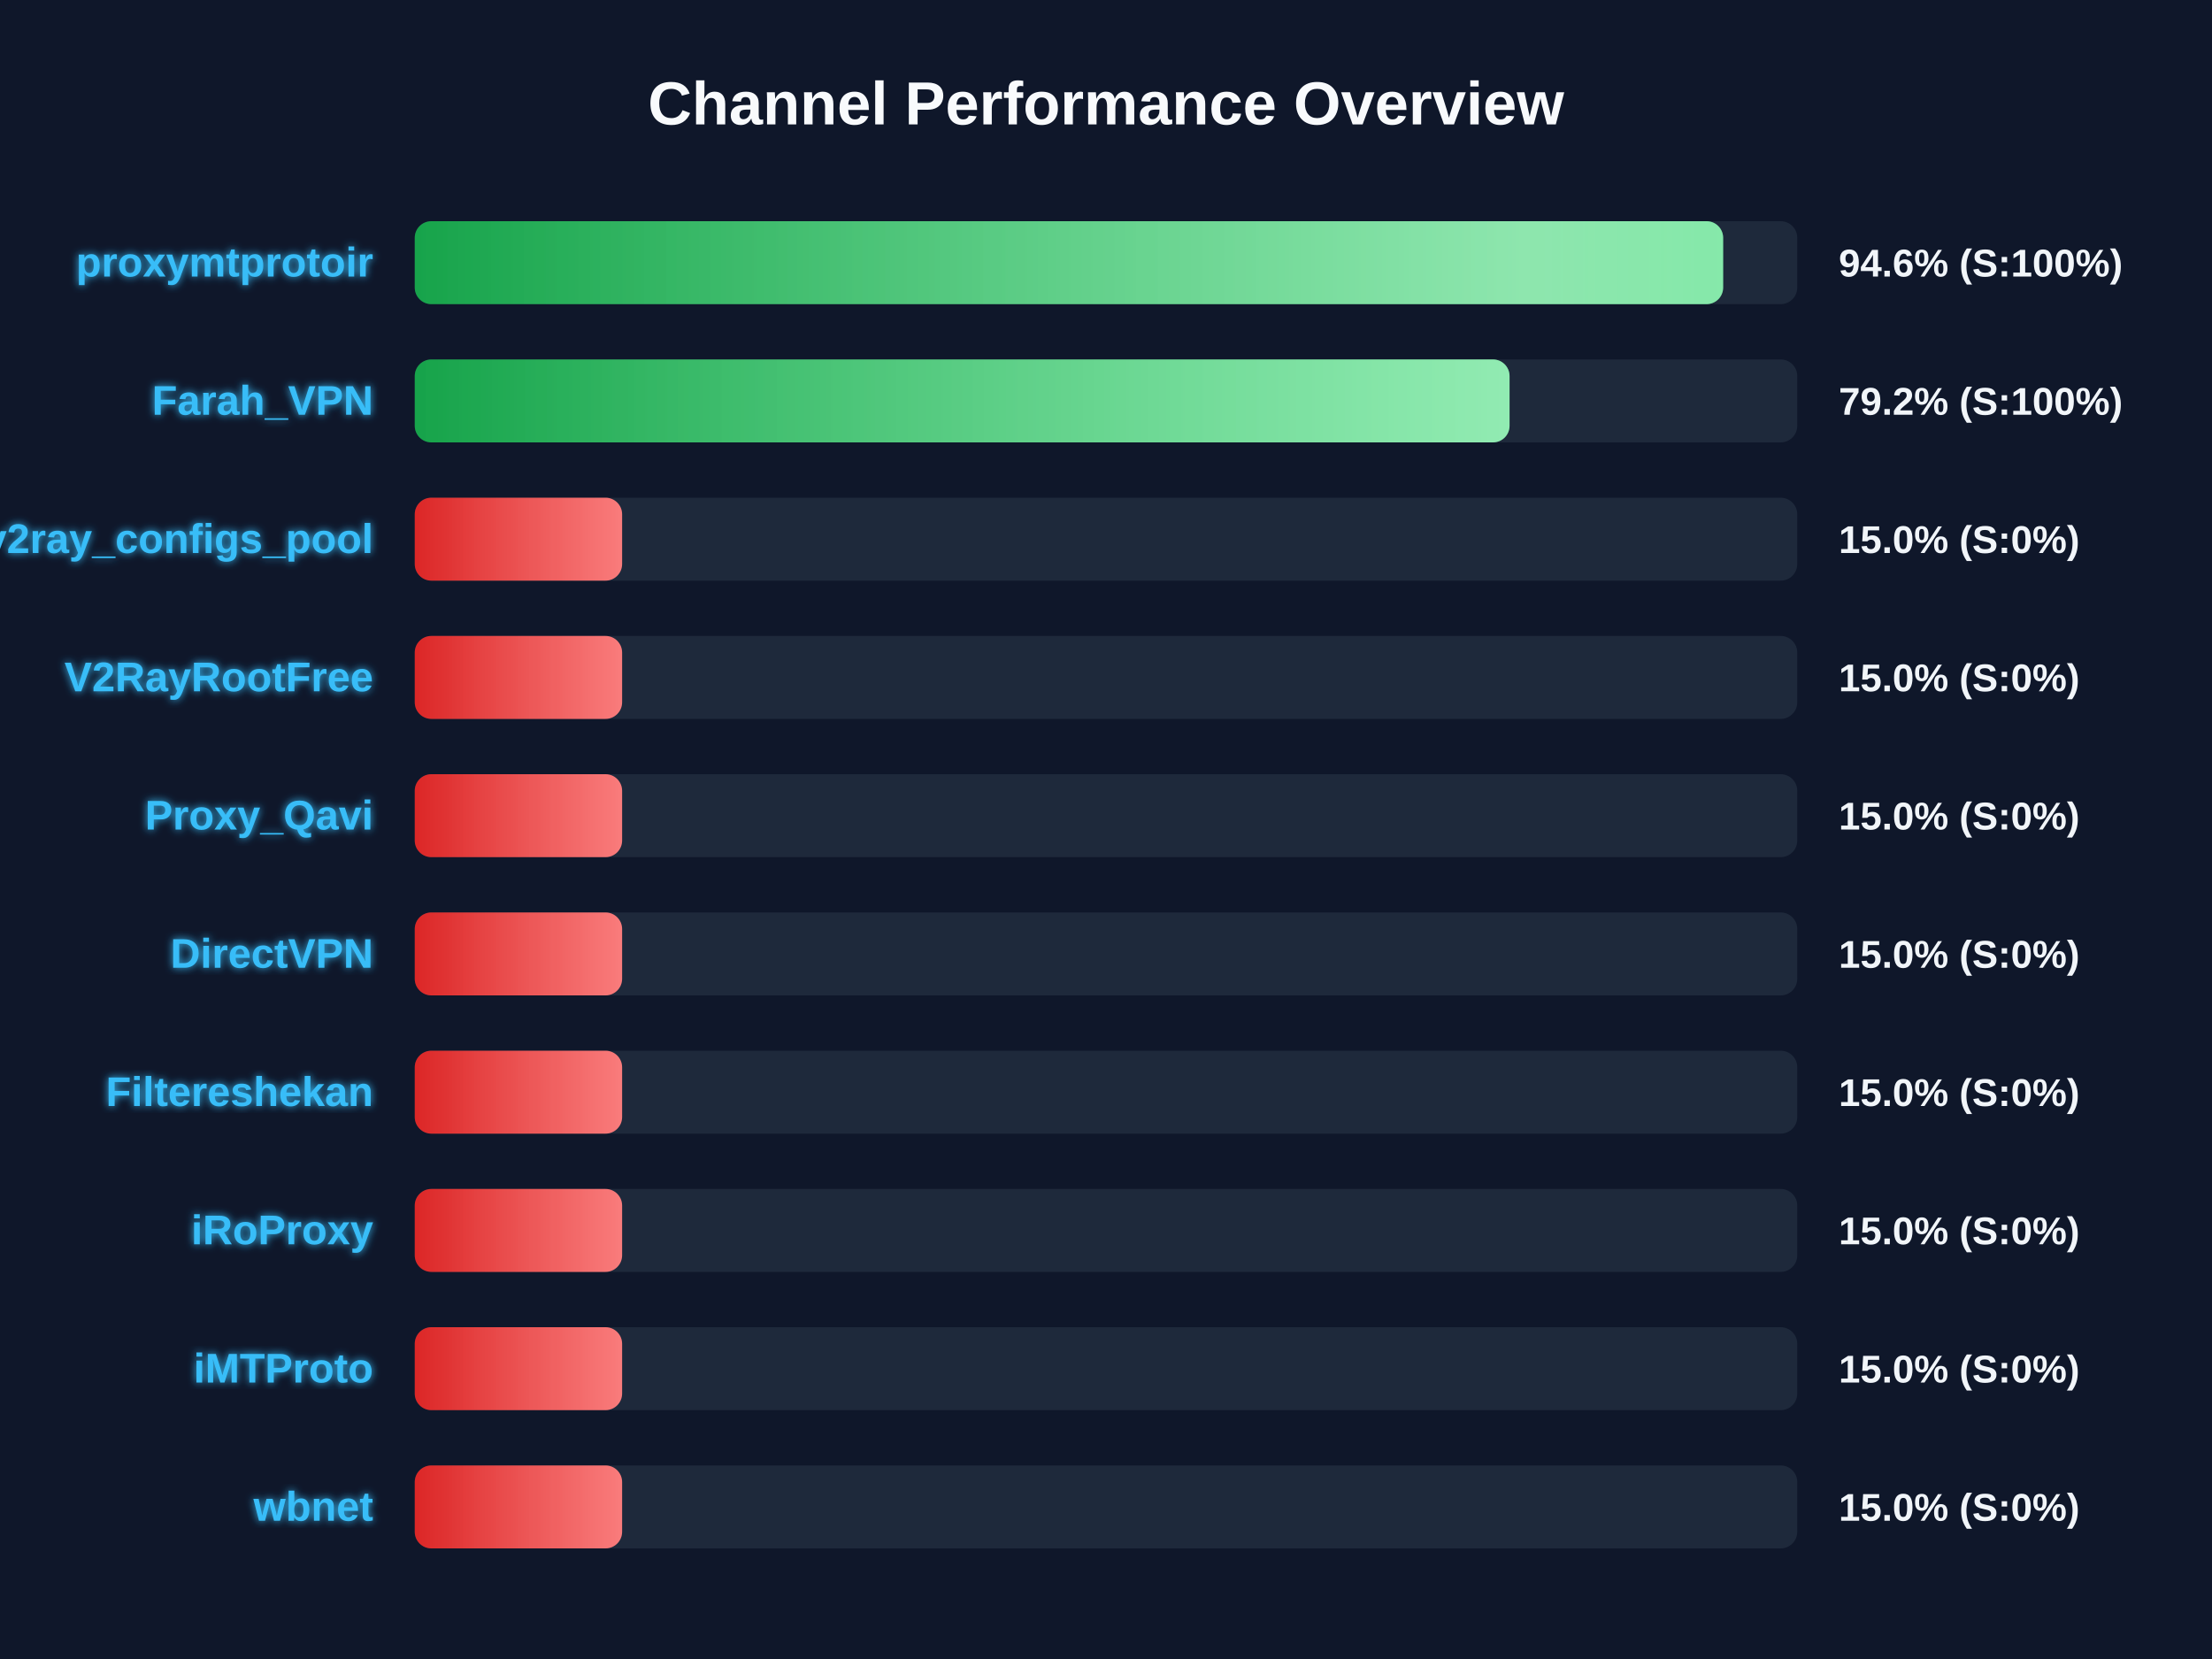
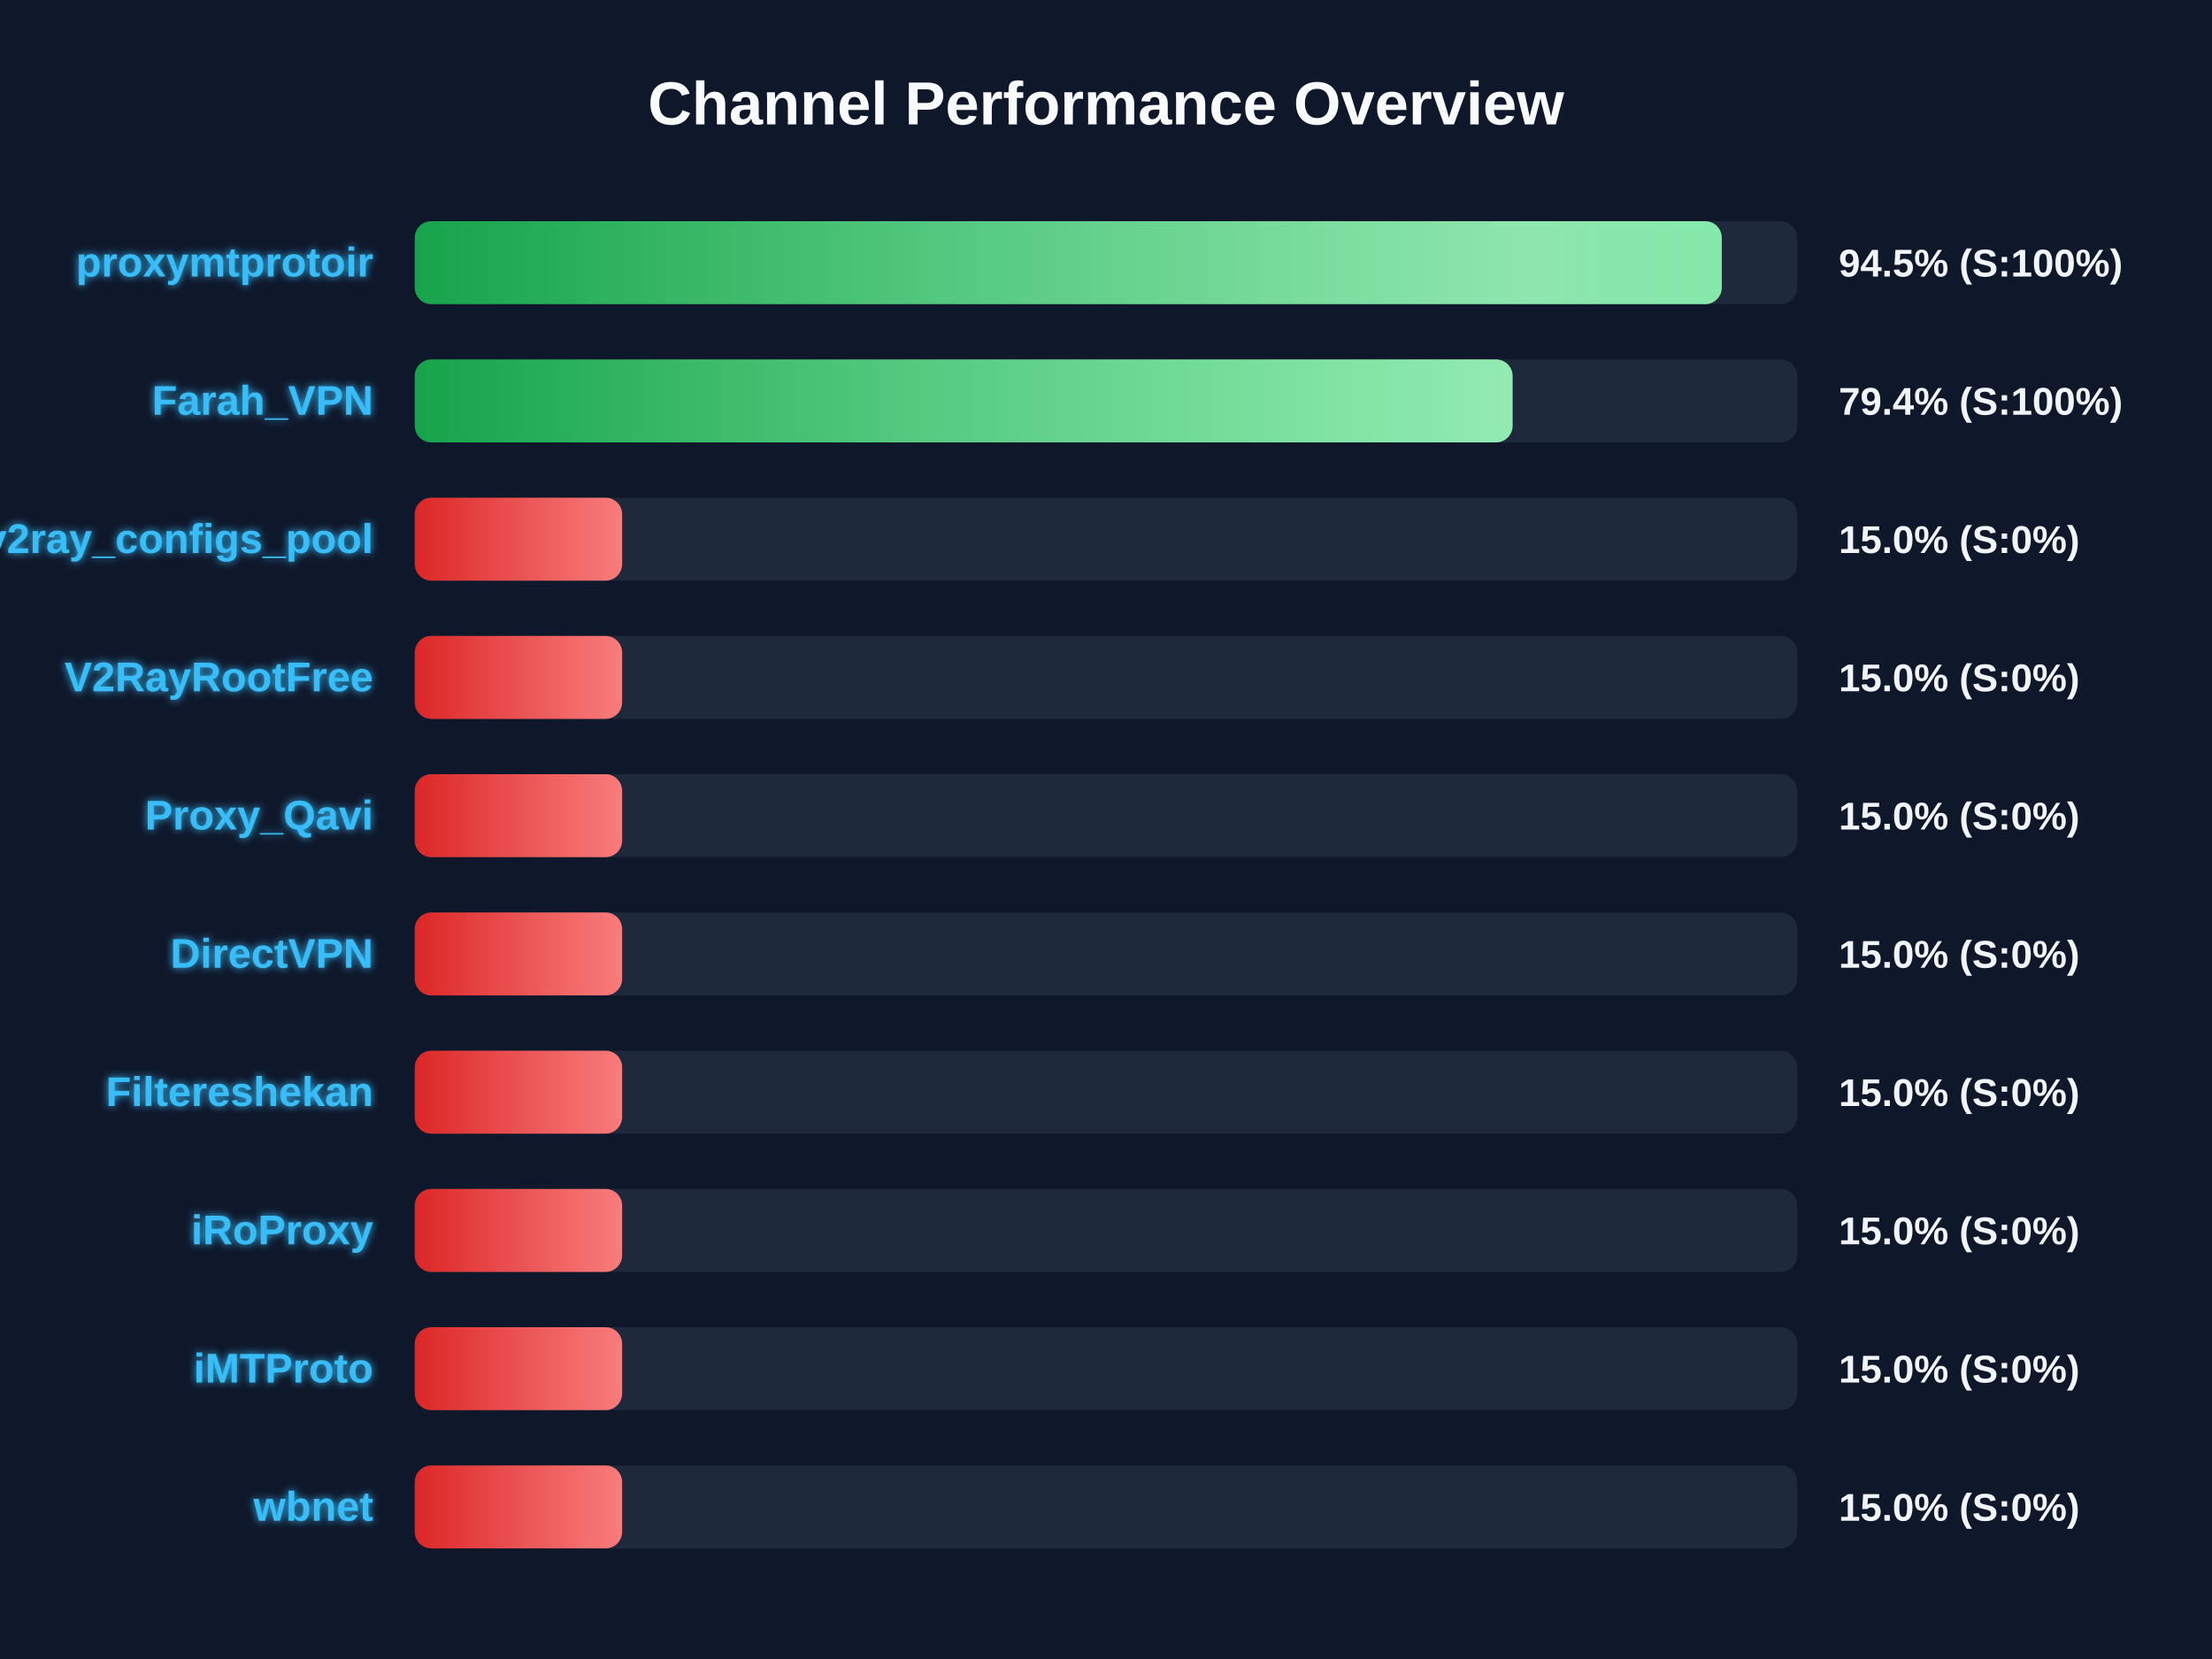
<svg xmlns="http://www.w3.org/2000/svg" width="800" height="600" version="1.1">
  <defs>
    <linearGradient id="grad-green" x1="0%" y1="0%" x2="100%" y2="0%">
      <stop offset="0%" stop-color="#16a34a" />
      <stop offset="100%" stop-color="#4ade80" />
    </linearGradient>
    <linearGradient id="grad-yellow" x1="0%" y1="0%" x2="100%" y2="0%">
      <stop offset="0%" stop-color="#ca8a04" />
      <stop offset="100%" stop-color="#fde047" />
    </linearGradient>
    <linearGradient id="grad-red" x1="0%" y1="0%" x2="100%" y2="0%">
      <stop offset="0%" stop-color="#dc2626" />
      <stop offset="100%" stop-color="#f87171" />
    </linearGradient>
    <linearGradient id="shimmer" x1="0%" y1="0%" x2="100%" y2="0%">
      <stop offset="0%" stop-color="rgba(255,255,255,0)" />
      <stop offset="50%" stop-color="rgba(255,255,255,0.4)" />
      <stop offset="100%" stop-color="rgba(255,255,255,0)" />
    </linearGradient>
    <filter id="glow" x="-20%" y="-20%" width="140%" height="140%">
      <feGaussianBlur stdDeviation="1.5" result="blur" />
      <feComposite in="SourceGraphic" in2="blur" operator="over" />
    </filter>
  </defs>
  <style>
        .bg-rect { fill: #0f172a; }
        .title { font: bold 22px 'Segoe UI', Arial, sans-serif; fill: #f8fafc; }
        .row { font: bold 15px 'Segoe UI', Arial, sans-serif; fill: #38bdf8; filter: url(#glow); }
        .score { font: bold 14px 'Segoe UI', Arial, sans-serif; fill: #f1f5f9; }
        @keyframes shimmer-anim {
            0% { transform: translateX(-100%); }
            100% { transform: translateX(200%); }
        }
        .shimmer-rect {
            animation: shimmer-anim 2.5s infinite linear;
        }
    </style>
  <rect width="100%" height="100%" class="bg-rect" />
  <text x="400" y="45" text-anchor="middle" class="title">Channel Performance Overview</text>
  <rect x="150" y="80" width="500" height="30" fill="#1e293b" rx="6" />
  <clipPath id="clip-0">
-     <rect x="150" y="80" width="473.2" height="30" rx="6" />
+     <rect x="150" y="80" width="472.7" height="30" rx="6" />
  </clipPath>
-   <rect x="150" y="80" width="473.2" height="30" fill="url(#grad-green)" rx="6" />
+   <rect x="150" y="80" width="472.7" height="30" fill="url(#grad-green)" rx="6" />
  <g clip-path="url(#clip-0)">
    <rect x="150" y="80" width="100%" height="30" fill="url(#shimmer)" class="shimmer-rect" />
  </g>
  <text x="135" y="100" text-anchor="end" class="row">proxymtprotoir</text>
-   <text x="665" y="100" text-anchor="start" class="score">94.6% (S:100%)</text>
+   <text x="665" y="100" text-anchor="start" class="score">94.5% (S:100%)</text>
  <rect x="150" y="130" width="500" height="30" fill="#1e293b" rx="6" />
  <clipPath id="clip-1">
-     <rect x="150" y="130" width="395.95" height="30" rx="6" />
+     <rect x="150" y="130" width="397.05" height="30" rx="6" />
  </clipPath>
-   <rect x="150" y="130" width="395.95" height="30" fill="url(#grad-green)" rx="6" />
+   <rect x="150" y="130" width="397.05" height="30" fill="url(#grad-green)" rx="6" />
  <g clip-path="url(#clip-1)">
    <rect x="150" y="130" width="100%" height="30" fill="url(#shimmer)" class="shimmer-rect" />
  </g>
  <text x="135" y="150" text-anchor="end" class="row">Farah_VPN</text>
-   <text x="665" y="150" text-anchor="start" class="score">79.2% (S:100%)</text>
+   <text x="665" y="150" text-anchor="start" class="score">79.4% (S:100%)</text>
  <rect x="150" y="180" width="500" height="30" fill="#1e293b" rx="6" />
  <clipPath id="clip-2">
    <rect x="150" y="180" width="75.0" height="30" rx="6" />
  </clipPath>
  <rect x="150" y="180" width="75.0" height="30" fill="url(#grad-red)" rx="6" />
  <g clip-path="url(#clip-2)">
    <rect x="150" y="180" width="100%" height="30" fill="url(#shimmer)" class="shimmer-rect" />
  </g>
  <text x="135" y="200" text-anchor="end" class="row">v2ray_configs_pool</text>
  <text x="665" y="200" text-anchor="start" class="score">15.0% (S:0%)</text>
  <rect x="150" y="230" width="500" height="30" fill="#1e293b" rx="6" />
  <clipPath id="clip-3">
    <rect x="150" y="230" width="75.0" height="30" rx="6" />
  </clipPath>
  <rect x="150" y="230" width="75.0" height="30" fill="url(#grad-red)" rx="6" />
  <g clip-path="url(#clip-3)">
    <rect x="150" y="230" width="100%" height="30" fill="url(#shimmer)" class="shimmer-rect" />
  </g>
  <text x="135" y="250" text-anchor="end" class="row">V2RayRootFree</text>
  <text x="665" y="250" text-anchor="start" class="score">15.0% (S:0%)</text>
  <rect x="150" y="280" width="500" height="30" fill="#1e293b" rx="6" />
  <clipPath id="clip-4">
    <rect x="150" y="280" width="75.0" height="30" rx="6" />
  </clipPath>
  <rect x="150" y="280" width="75.0" height="30" fill="url(#grad-red)" rx="6" />
  <g clip-path="url(#clip-4)">
    <rect x="150" y="280" width="100%" height="30" fill="url(#shimmer)" class="shimmer-rect" />
  </g>
  <text x="135" y="300" text-anchor="end" class="row">Proxy_Qavi</text>
  <text x="665" y="300" text-anchor="start" class="score">15.0% (S:0%)</text>
  <rect x="150" y="330" width="500" height="30" fill="#1e293b" rx="6" />
  <clipPath id="clip-5">
    <rect x="150" y="330" width="75.0" height="30" rx="6" />
  </clipPath>
  <rect x="150" y="330" width="75.0" height="30" fill="url(#grad-red)" rx="6" />
  <g clip-path="url(#clip-5)">
    <rect x="150" y="330" width="100%" height="30" fill="url(#shimmer)" class="shimmer-rect" />
  </g>
  <text x="135" y="350" text-anchor="end" class="row">DirectVPN</text>
  <text x="665" y="350" text-anchor="start" class="score">15.0% (S:0%)</text>
  <rect x="150" y="380" width="500" height="30" fill="#1e293b" rx="6" />
  <clipPath id="clip-6">
    <rect x="150" y="380" width="75.0" height="30" rx="6" />
  </clipPath>
  <rect x="150" y="380" width="75.0" height="30" fill="url(#grad-red)" rx="6" />
  <g clip-path="url(#clip-6)">
    <rect x="150" y="380" width="100%" height="30" fill="url(#shimmer)" class="shimmer-rect" />
  </g>
  <text x="135" y="400" text-anchor="end" class="row">Filtereshekan</text>
  <text x="665" y="400" text-anchor="start" class="score">15.0% (S:0%)</text>
  <rect x="150" y="430" width="500" height="30" fill="#1e293b" rx="6" />
  <clipPath id="clip-7">
    <rect x="150" y="430" width="75.0" height="30" rx="6" />
  </clipPath>
  <rect x="150" y="430" width="75.0" height="30" fill="url(#grad-red)" rx="6" />
  <g clip-path="url(#clip-7)">
    <rect x="150" y="430" width="100%" height="30" fill="url(#shimmer)" class="shimmer-rect" />
  </g>
  <text x="135" y="450" text-anchor="end" class="row">iRoProxy</text>
  <text x="665" y="450" text-anchor="start" class="score">15.0% (S:0%)</text>
  <rect x="150" y="480" width="500" height="30" fill="#1e293b" rx="6" />
  <clipPath id="clip-8">
    <rect x="150" y="480" width="75.0" height="30" rx="6" />
  </clipPath>
  <rect x="150" y="480" width="75.0" height="30" fill="url(#grad-red)" rx="6" />
  <g clip-path="url(#clip-8)">
    <rect x="150" y="480" width="100%" height="30" fill="url(#shimmer)" class="shimmer-rect" />
  </g>
  <text x="135" y="500" text-anchor="end" class="row">iMTProto</text>
  <text x="665" y="500" text-anchor="start" class="score">15.0% (S:0%)</text>
  <rect x="150" y="530" width="500" height="30" fill="#1e293b" rx="6" />
  <clipPath id="clip-9">
    <rect x="150" y="530" width="75.0" height="30" rx="6" />
  </clipPath>
  <rect x="150" y="530" width="75.0" height="30" fill="url(#grad-red)" rx="6" />
  <g clip-path="url(#clip-9)">
    <rect x="150" y="530" width="100%" height="30" fill="url(#shimmer)" class="shimmer-rect" />
  </g>
  <text x="135" y="550" text-anchor="end" class="row">wbnet</text>
  <text x="665" y="550" text-anchor="start" class="score">15.0% (S:0%)</text>
</svg>
